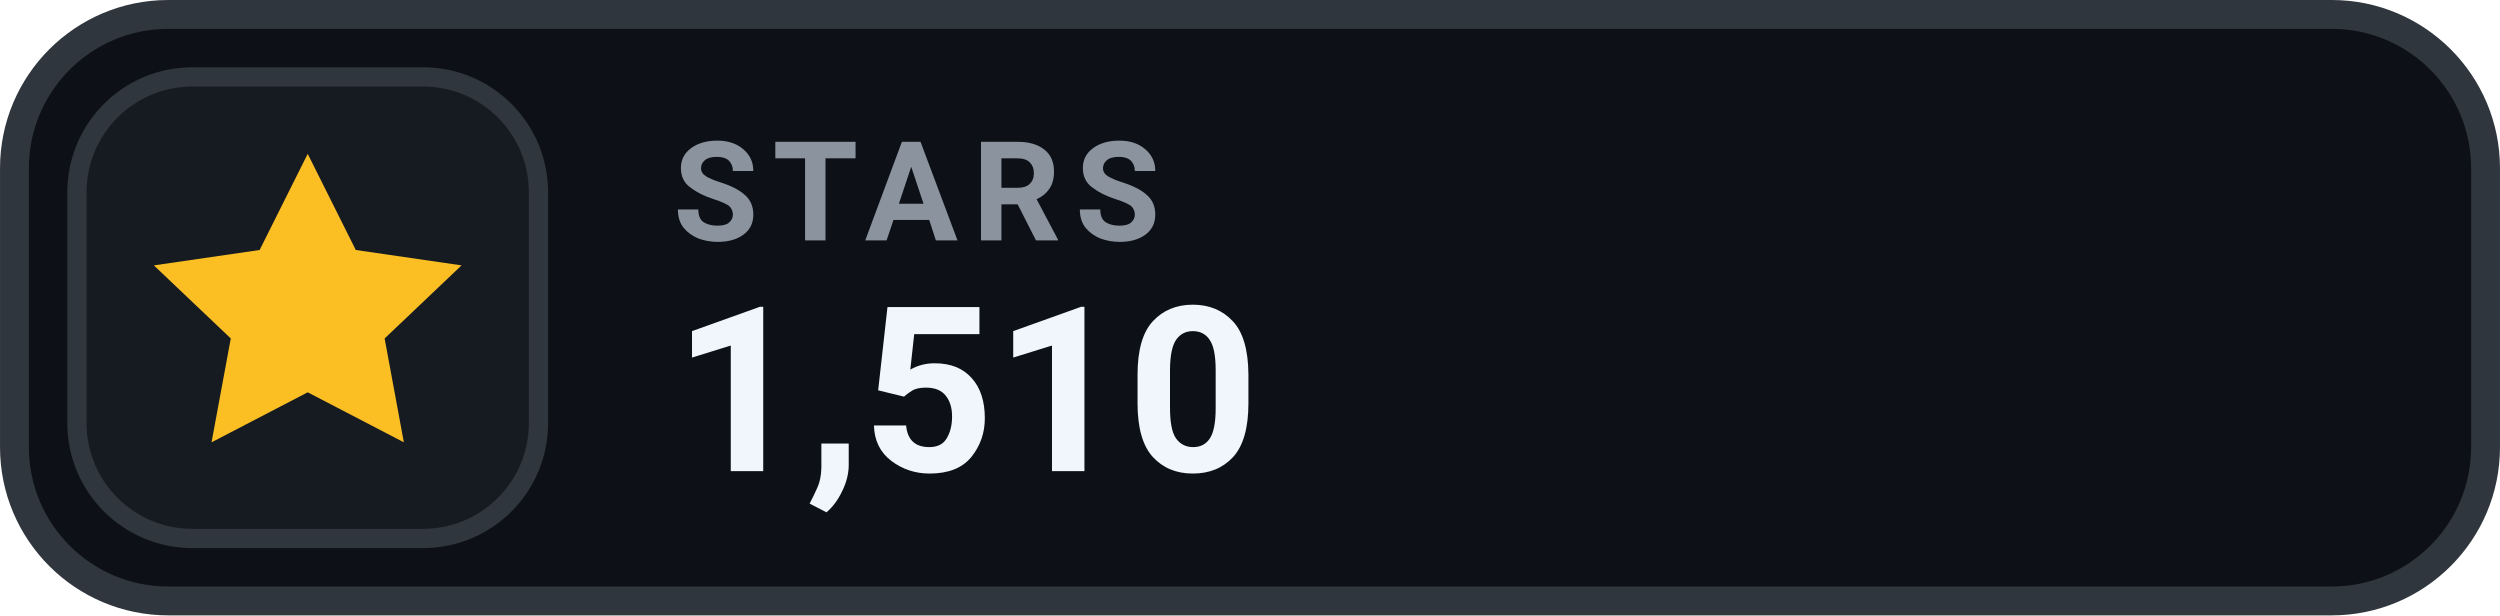
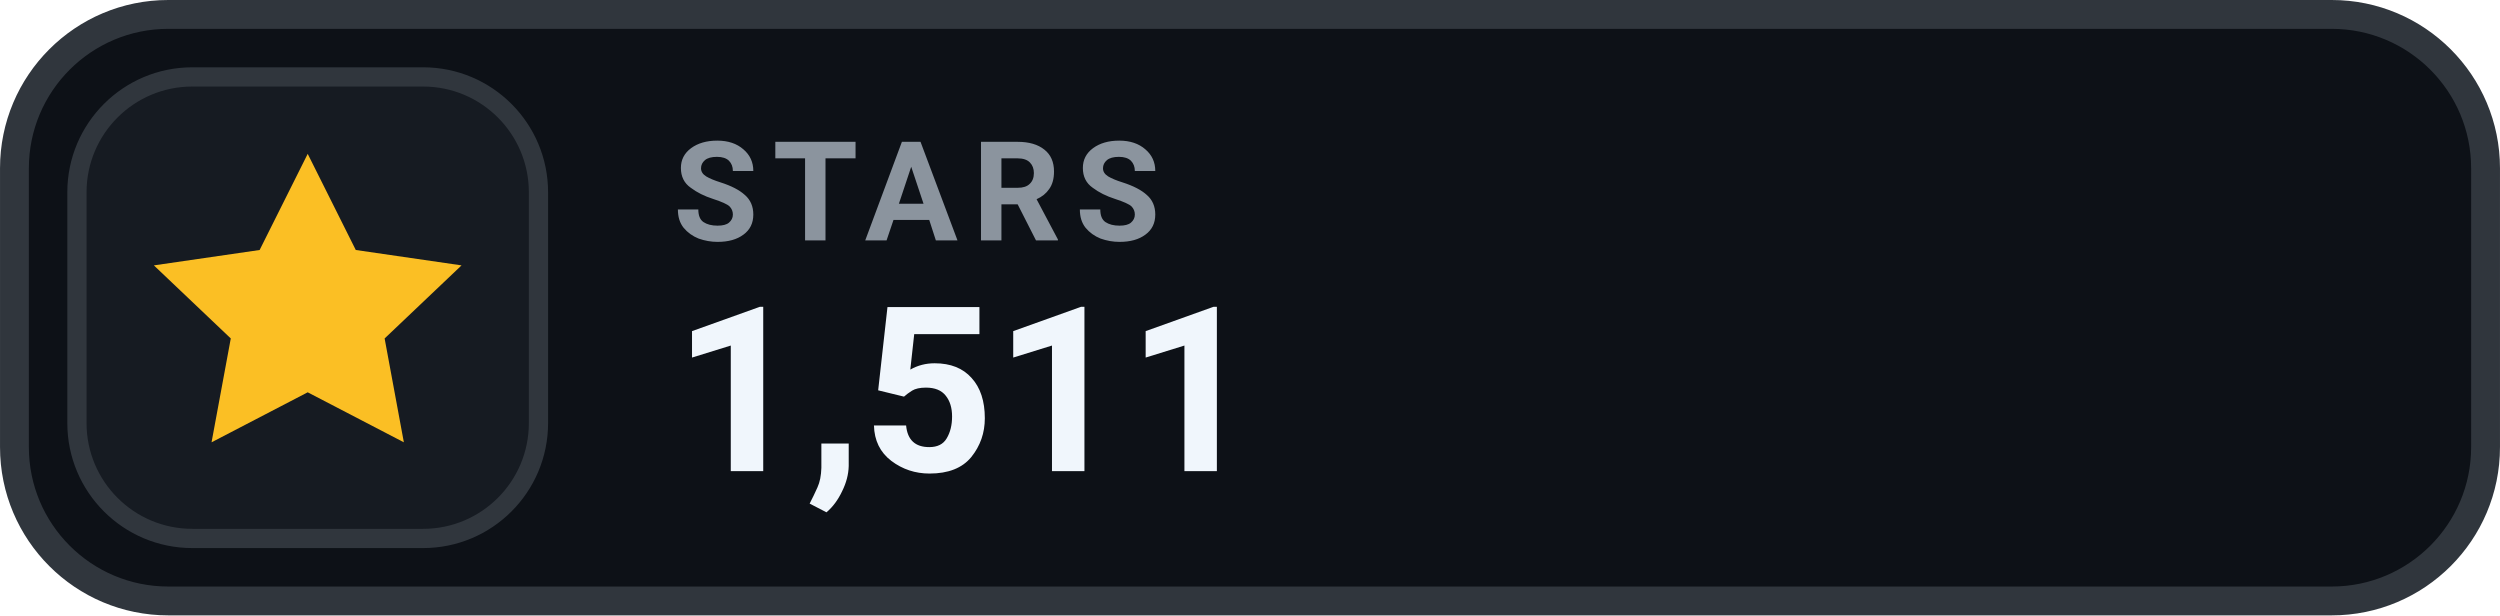
- <svg xmlns="http://www.w3.org/2000/svg" width="126" height="31.015" viewBox="0 0 130 32" role="img" aria-label="STARS 1,510">
+ <svg xmlns="http://www.w3.org/2000/svg" width="126" height="31.015" viewBox="0 0 130 32" role="img" aria-label="STARS 1,511">
  <rect x=".75" y=".75" width="128.5" height="30.5" rx="8" fill="#0D1117" stroke="#30363D" stroke-width="1.5" />
  <rect x="4" y="4" width="24" height="24" rx="6" fill="#161B22" stroke="#30363D" stroke-width="1" />
  <g transform="translate(16 16)" style="color:#FBBF24;">
    <path d="M0 -8 l2.5 5 5.5 .8 -4 3.8 1 5.4 -5 -2.6 -5 2.6 1 -5.4 -4 -3.8 5.5 -.8 Z" fill="currentColor" />
  </g>
  <text x="35" y="12.5" fill="#8B949E" font-family="-apple-system,BlinkMacSystemFont,'Segoe UI',Roboto,Helvetica,Arial,sans-serif" font-size="7.2" font-weight="700" letter-spacing=".75">STARS</text>
-   <text x="35" y="24.5" fill="#F0F6FC" font-family="-apple-system,BlinkMacSystemFont,'Segoe UI',Roboto,Helvetica,Arial,sans-serif" font-size="12" font-weight="700">1,510</text>
+   <text x="35" y="24.5" fill="#F0F6FC" font-family="-apple-system,BlinkMacSystemFont,'Segoe UI',Roboto,Helvetica,Arial,sans-serif" font-size="12" font-weight="700">1,511</text>
</svg>
